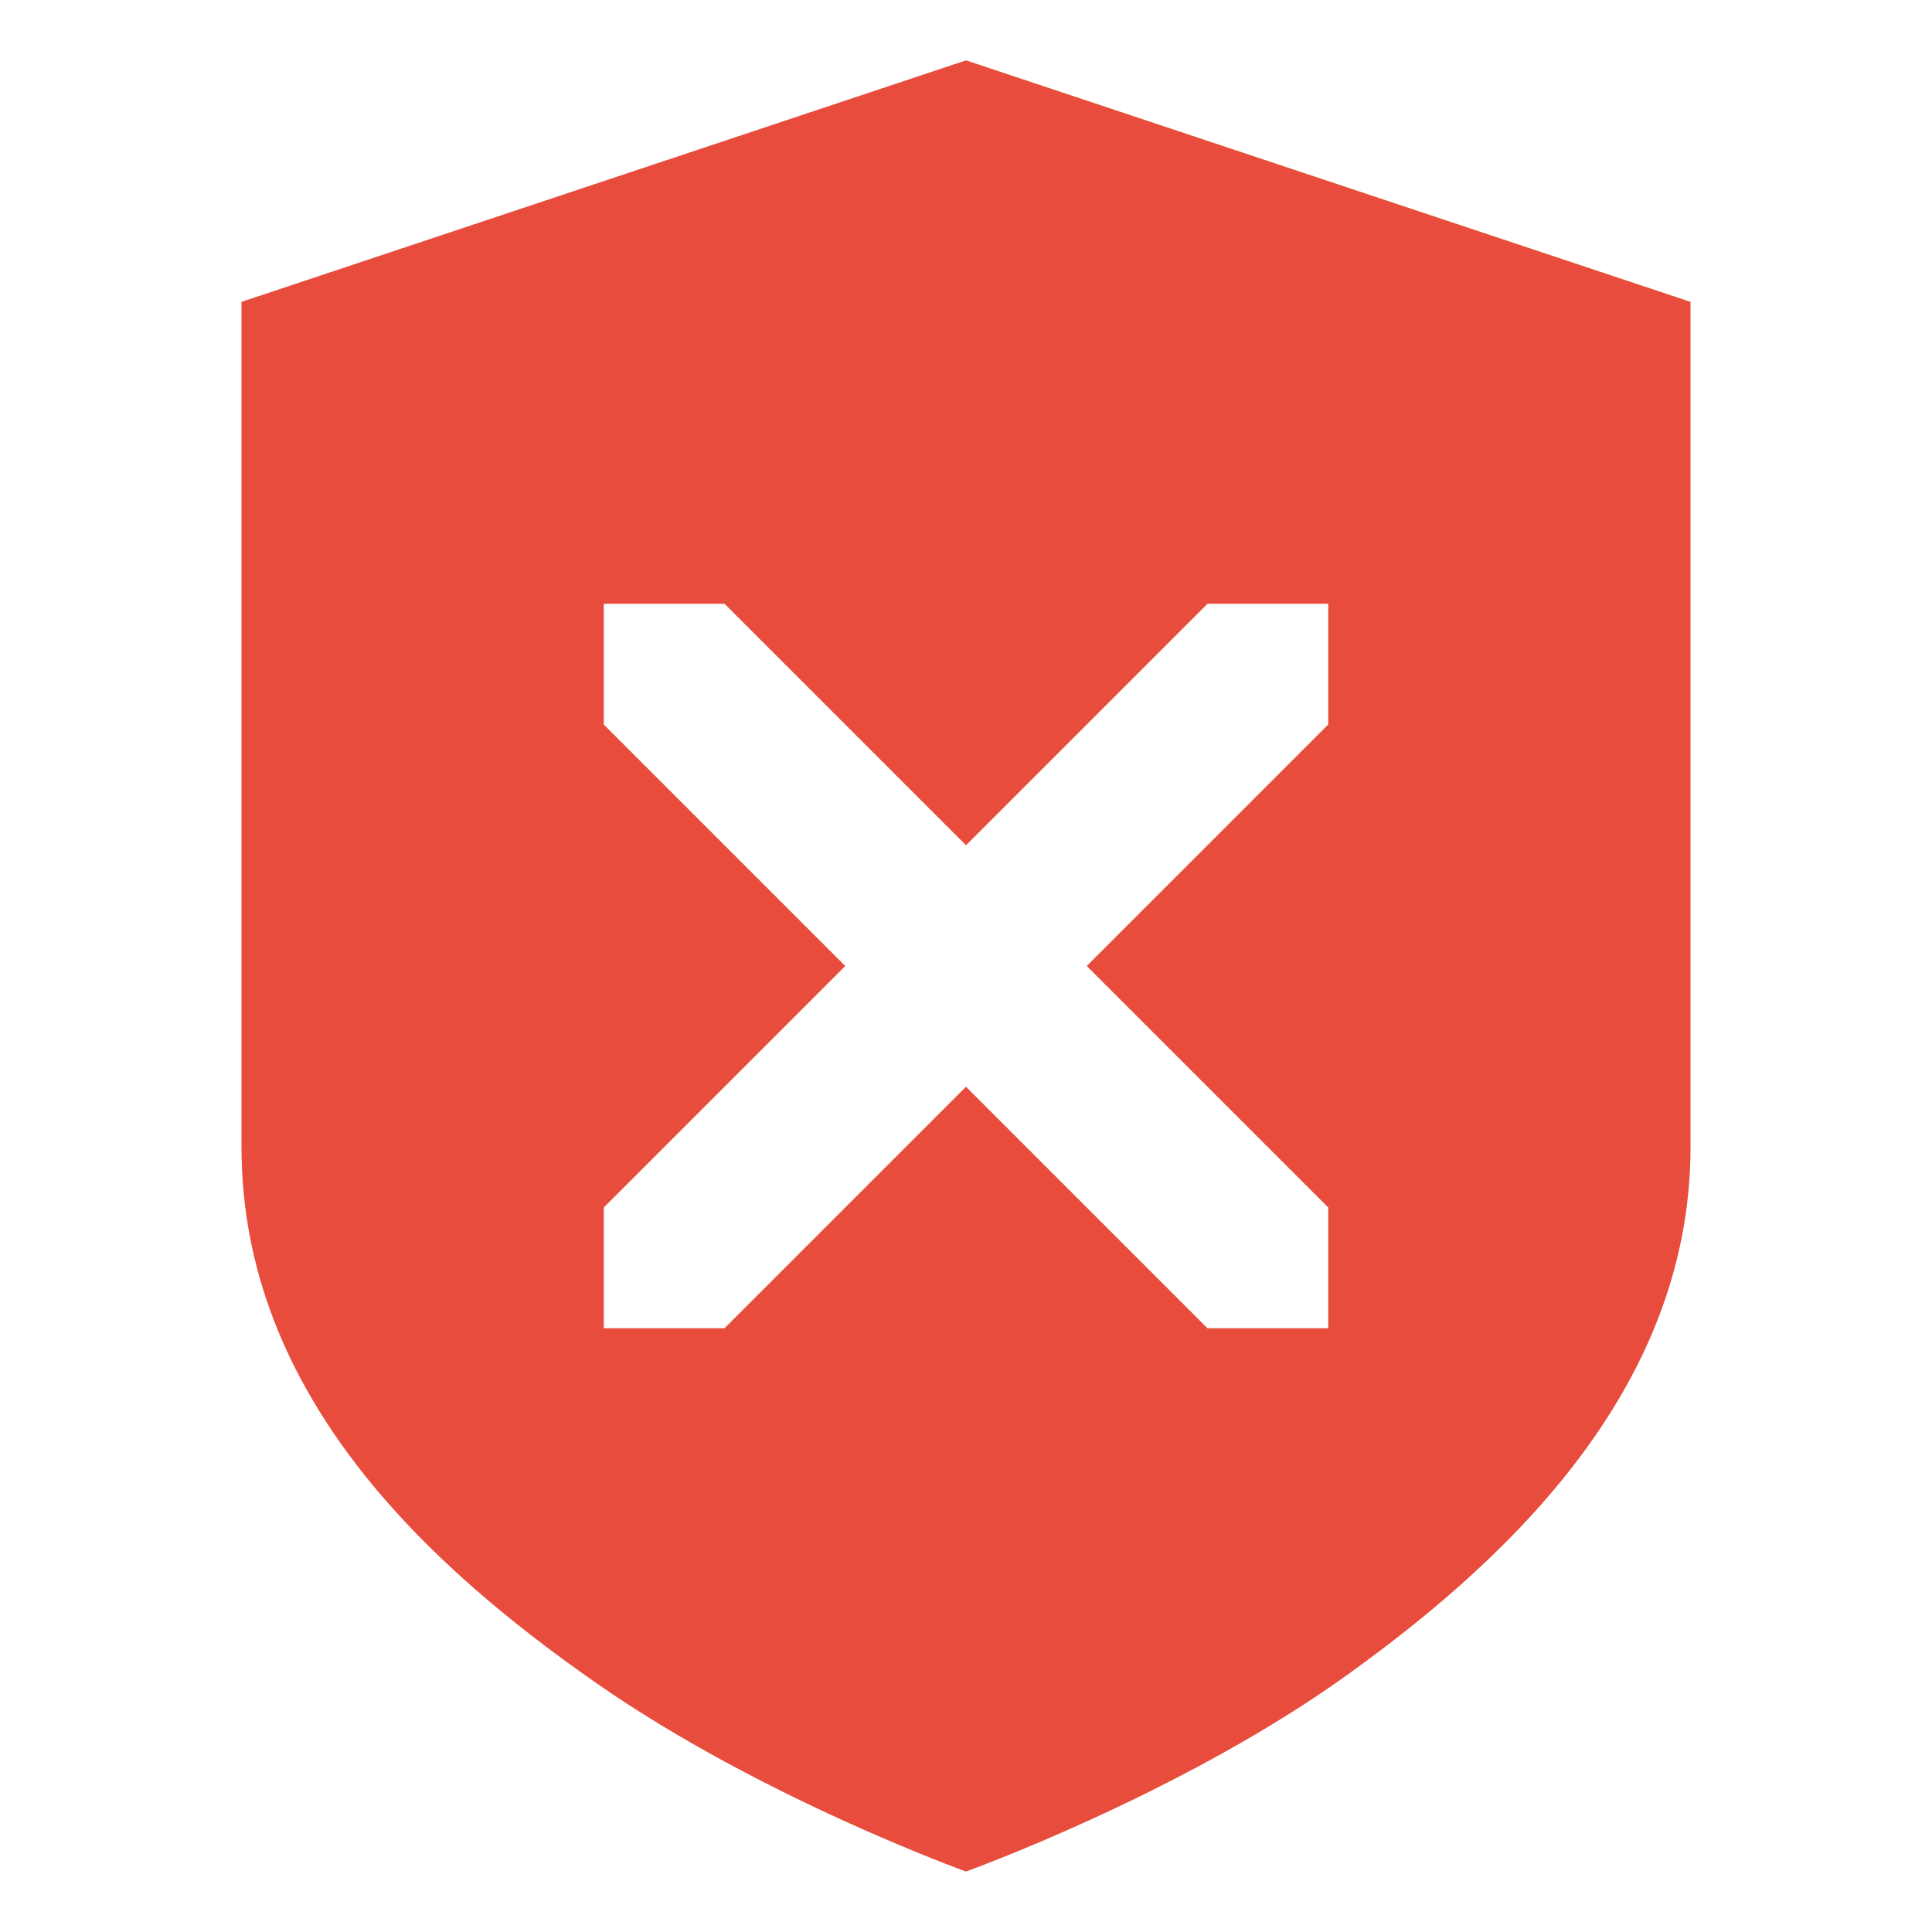
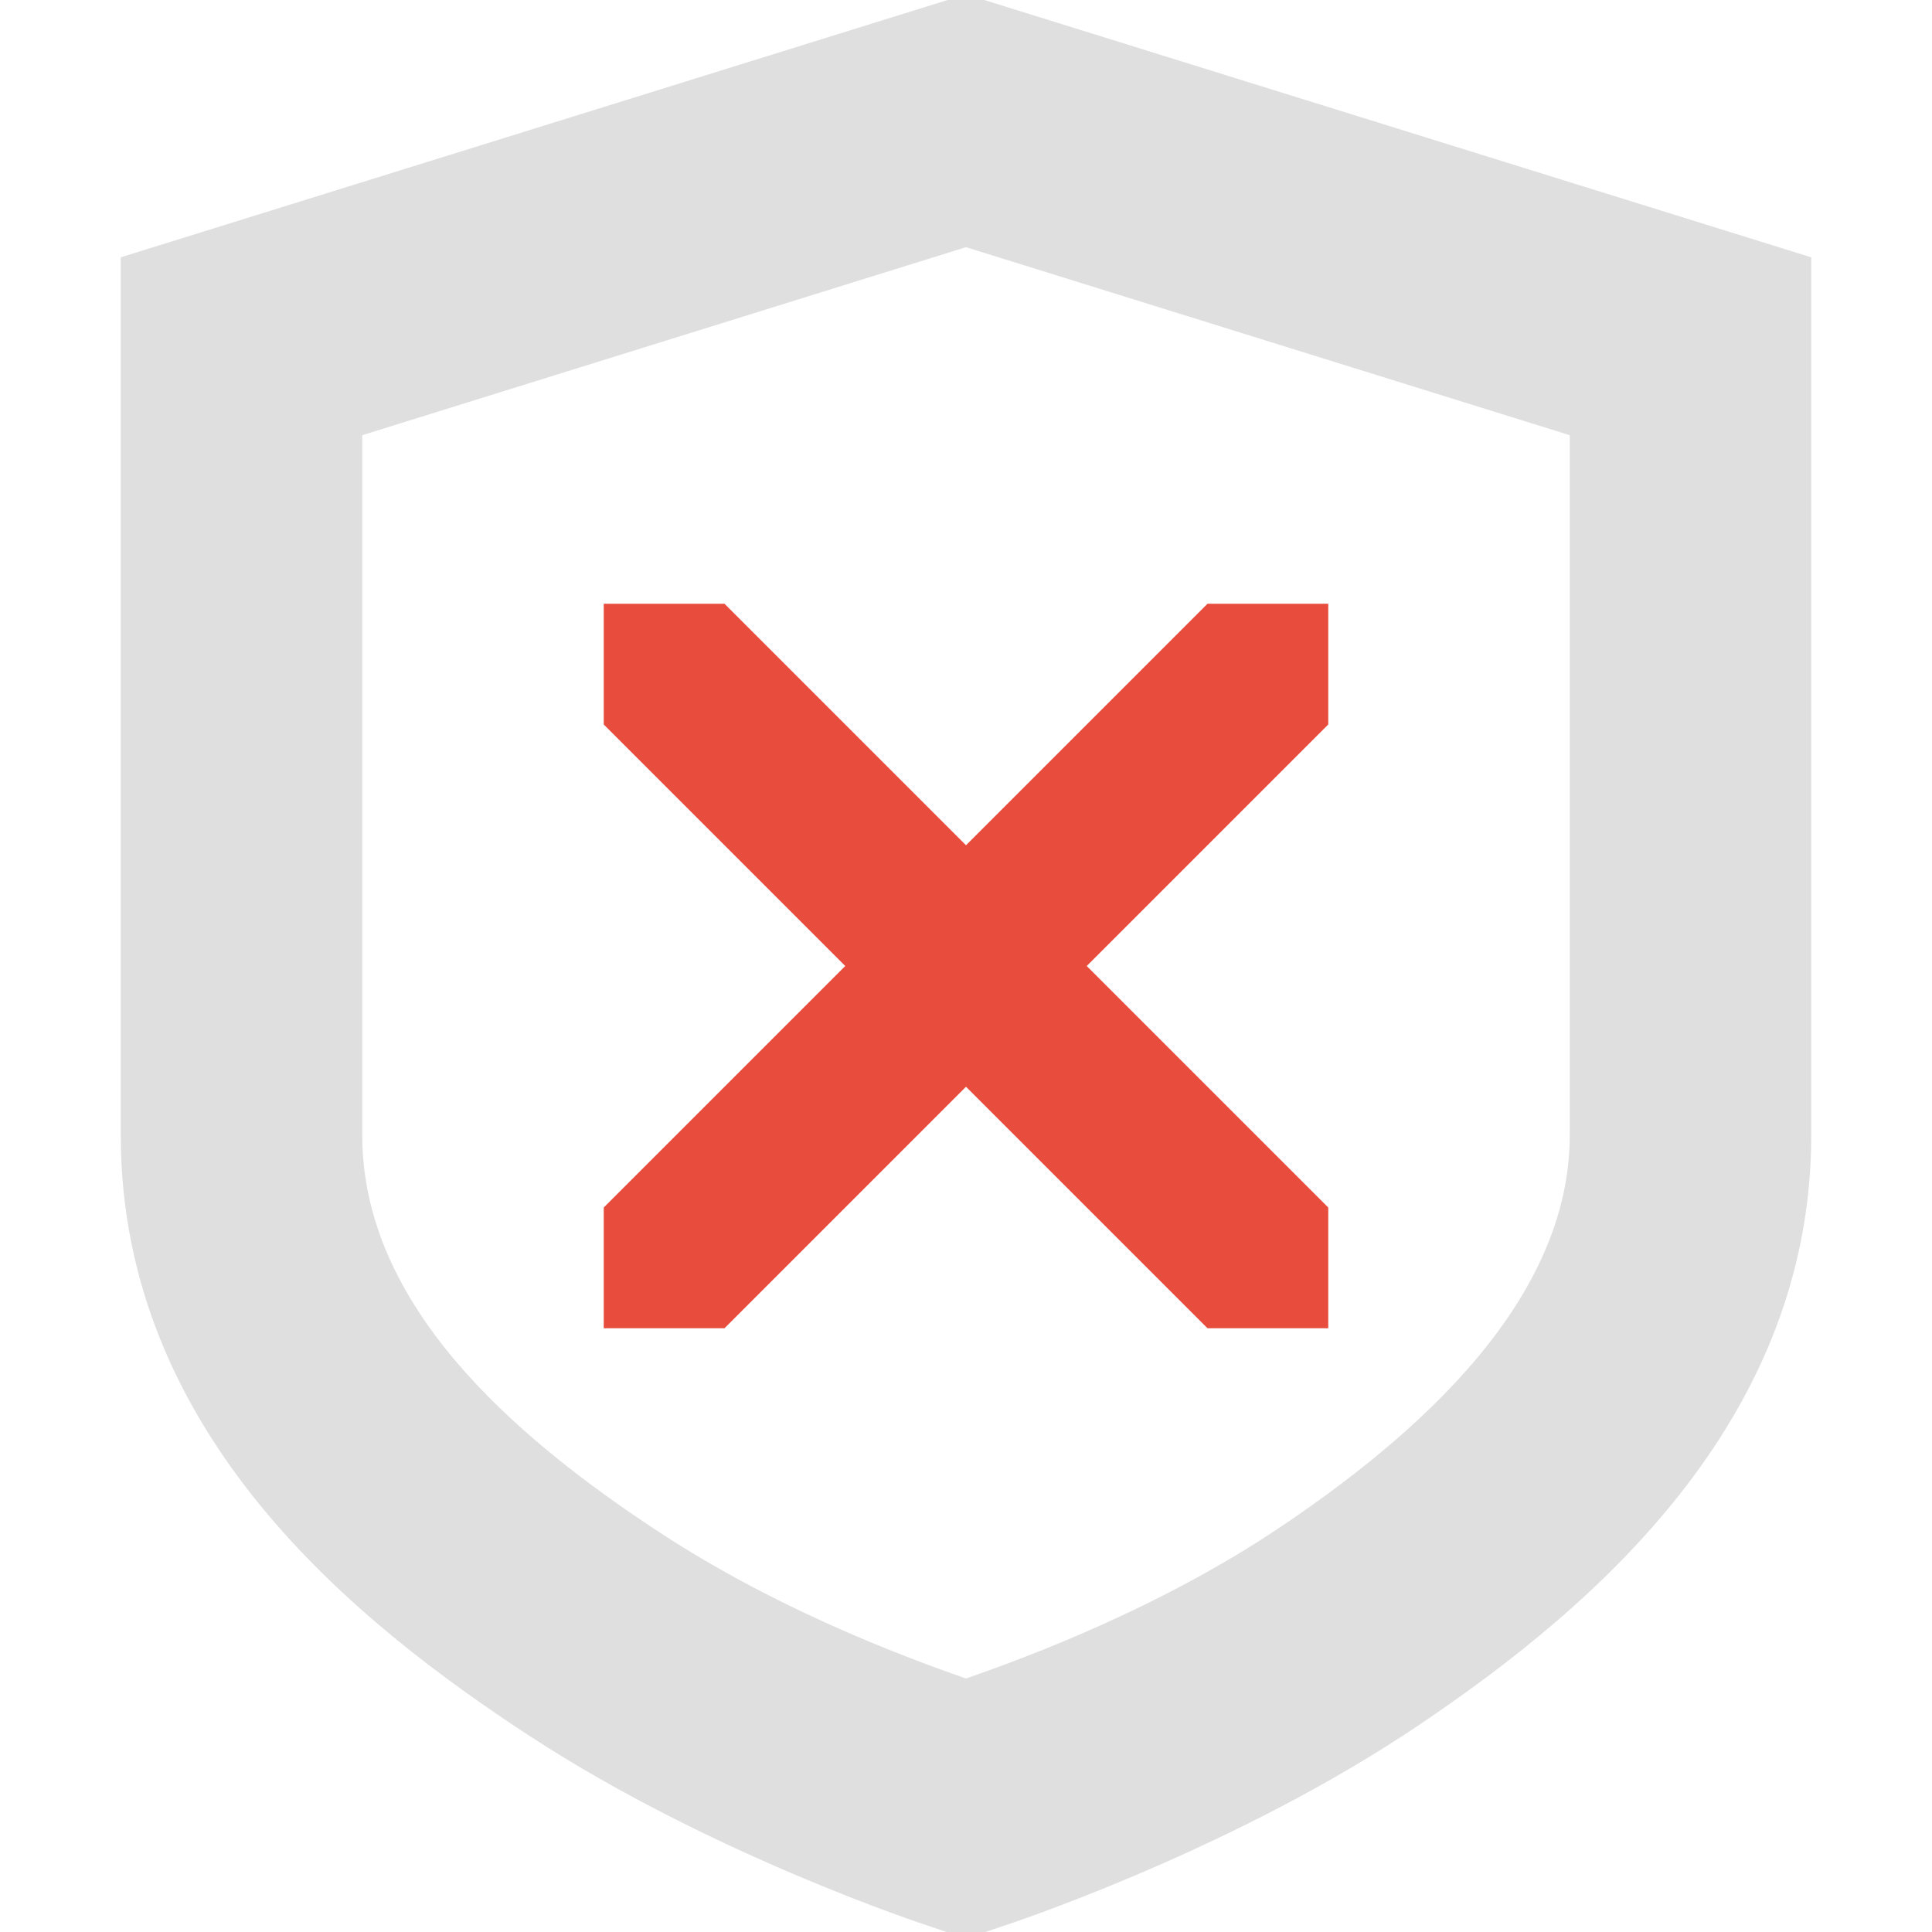
<svg xmlns="http://www.w3.org/2000/svg" width="16" height="16" version="1.1">
  <defs>
-     <style id="current-color-scheme" type="text/css">.ColorScheme-Text{color:#dfdfdf;}.ColorScheme-Highlight{color:#5294e2;}</style>
+     <style id="current-color-scheme" type="text/css">
+       .ColorScheme-Text { color:#dfdfdf; }
+       .ColorScheme-Highlight { color:#5294e2; }
+     </style>
  </defs>
-   <defs>
-     <style id="current-color-scheme" type="text/css" />
-   </defs>
-   <path d="m8 0.5-6 2v7c0 2.07 1.579 3.49 2.939 4.439s3.061 1.56 3.061 1.56 1.7-0.611 3.061-1.56c1.36-0.96 2.939-2.4 2.939-4.439v-7zm-3 4.5h1l2 2 2-2h1v1l-2 2 2 2v1h-1l-2-2-2 2h-1v-1l2-2-2-2z" fill="#e74c3c" />
+   <path class="error" d="m5 5h1l2 2 2-2h1v1l-2 2 2 2v1h-1l-2-2-2 2h-1v-1l2-2-2-2z" fill="#e74c3c" />
+   <path d="m8-0.047-0.297 0.092-6.703 2.086v7.269c0 2.477 1.948 4.038 3.393 4.981 1.515 0.988 3.289 1.566 3.289 1.566l0.318 0.107 0.318-0.107s1.774-0.579 3.289-1.566h2e-3l2e-3 -2e-3c1.446-0.953 3.389-2.521 3.389-4.979v-7.269zm0 2.094 5 1.557v5.797c0 1.349-1.214 2.466-2.486 3.305-1.069 0.697-2.212 1.087-2.514 1.195-0.302-0.108-1.444-0.498-2.514-1.195-1.275-0.831-2.486-1.918-2.486-3.305v-5.797z" class="ColorScheme-Text" fill="currentColor" />
</svg>
